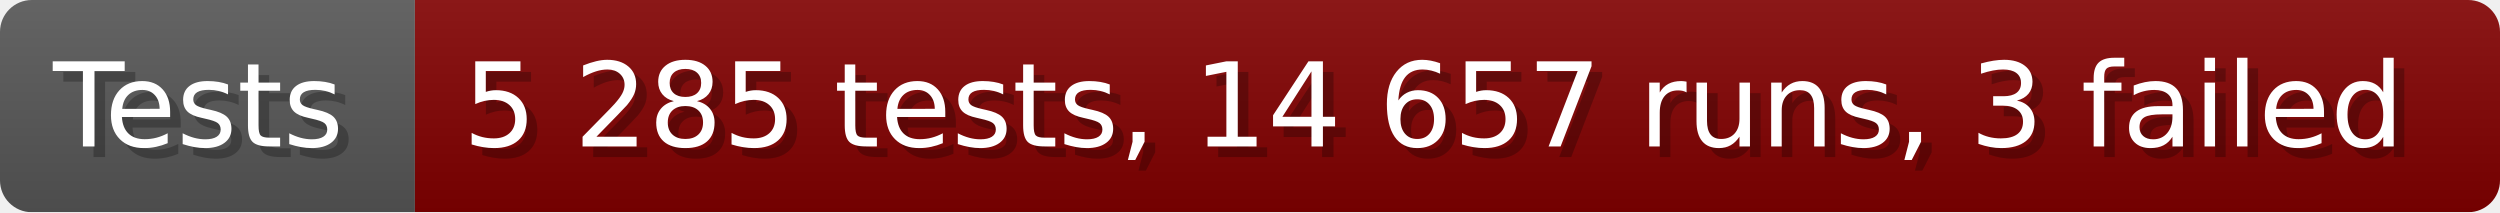
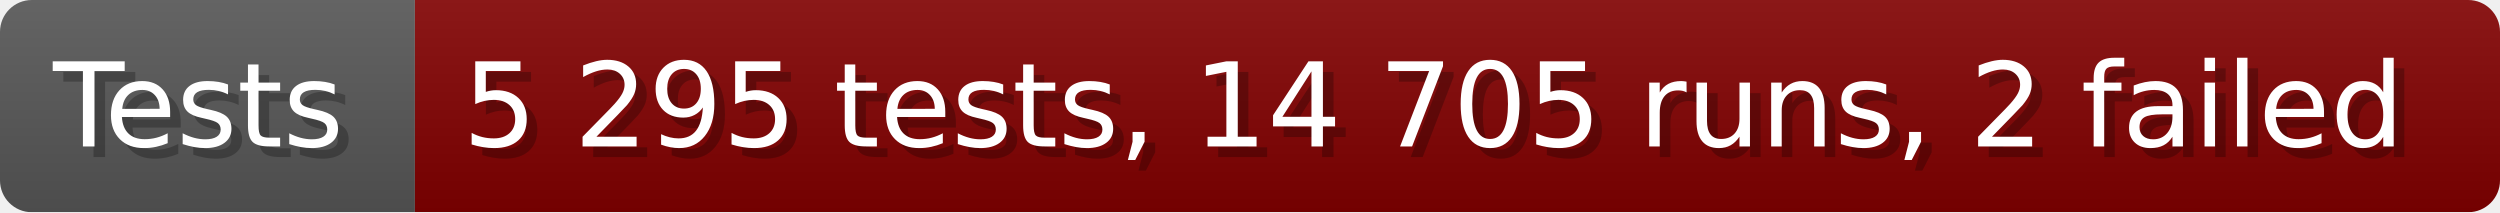
- <svg xmlns="http://www.w3.org/2000/svg" width="235.6" height="20" viewBox="0 0 2356 200" role="img" aria-label="Tests: 5 285 tests, 14 657 runs, 3 failed">
+ <svg xmlns="http://www.w3.org/2000/svg" width="235.6" height="20" viewBox="0 0 2356 200" role="img" aria-label="Tests: 5 295 tests, 14 705 runs, 2 failed">
  <linearGradient id="a" x2="0" y2="100%">
    <stop offset="0" stop-opacity=".1" stop-color="#EEE" />
    <stop offset="1" stop-opacity=".1" />
  </linearGradient>
  <mask id="m">
    <rect width="2356" height="200" rx="30" fill="#FFF" />
  </mask>
  <g mask="url(#m)">
    <rect width="391" height="200" fill="#555" />
    <rect width="1965" height="200" fill="#800000" x="391" />
    <rect width="2356" height="200" fill="url(#a)" />
  </g>
  <g aria-hidden="true" fill="#fff" text-anchor="start" font-family="Verdana,DejaVu Sans,sans-serif" font-size="110">
    <text x="60" y="148" textLength="291" fill="#000" opacity="0.25">Tests</text>
    <text x="50" y="138" textLength="291">Tests</text>
-     <text x="446" y="148" textLength="1865" fill="#000" opacity="0.25">5 285 tests, 14 657 runs, 3 failed</text>
-     <text x="436" y="138" textLength="1865">5 285 tests, 14 657 runs, 3 failed</text>
+     <text x="446" y="148" textLength="1865" fill="#000" opacity="0.25">5 295 tests, 14 705 runs, 2 failed</text>
+     <text x="436" y="138" textLength="1865">5 295 tests, 14 705 runs, 2 failed</text>
  </g>
</svg>
